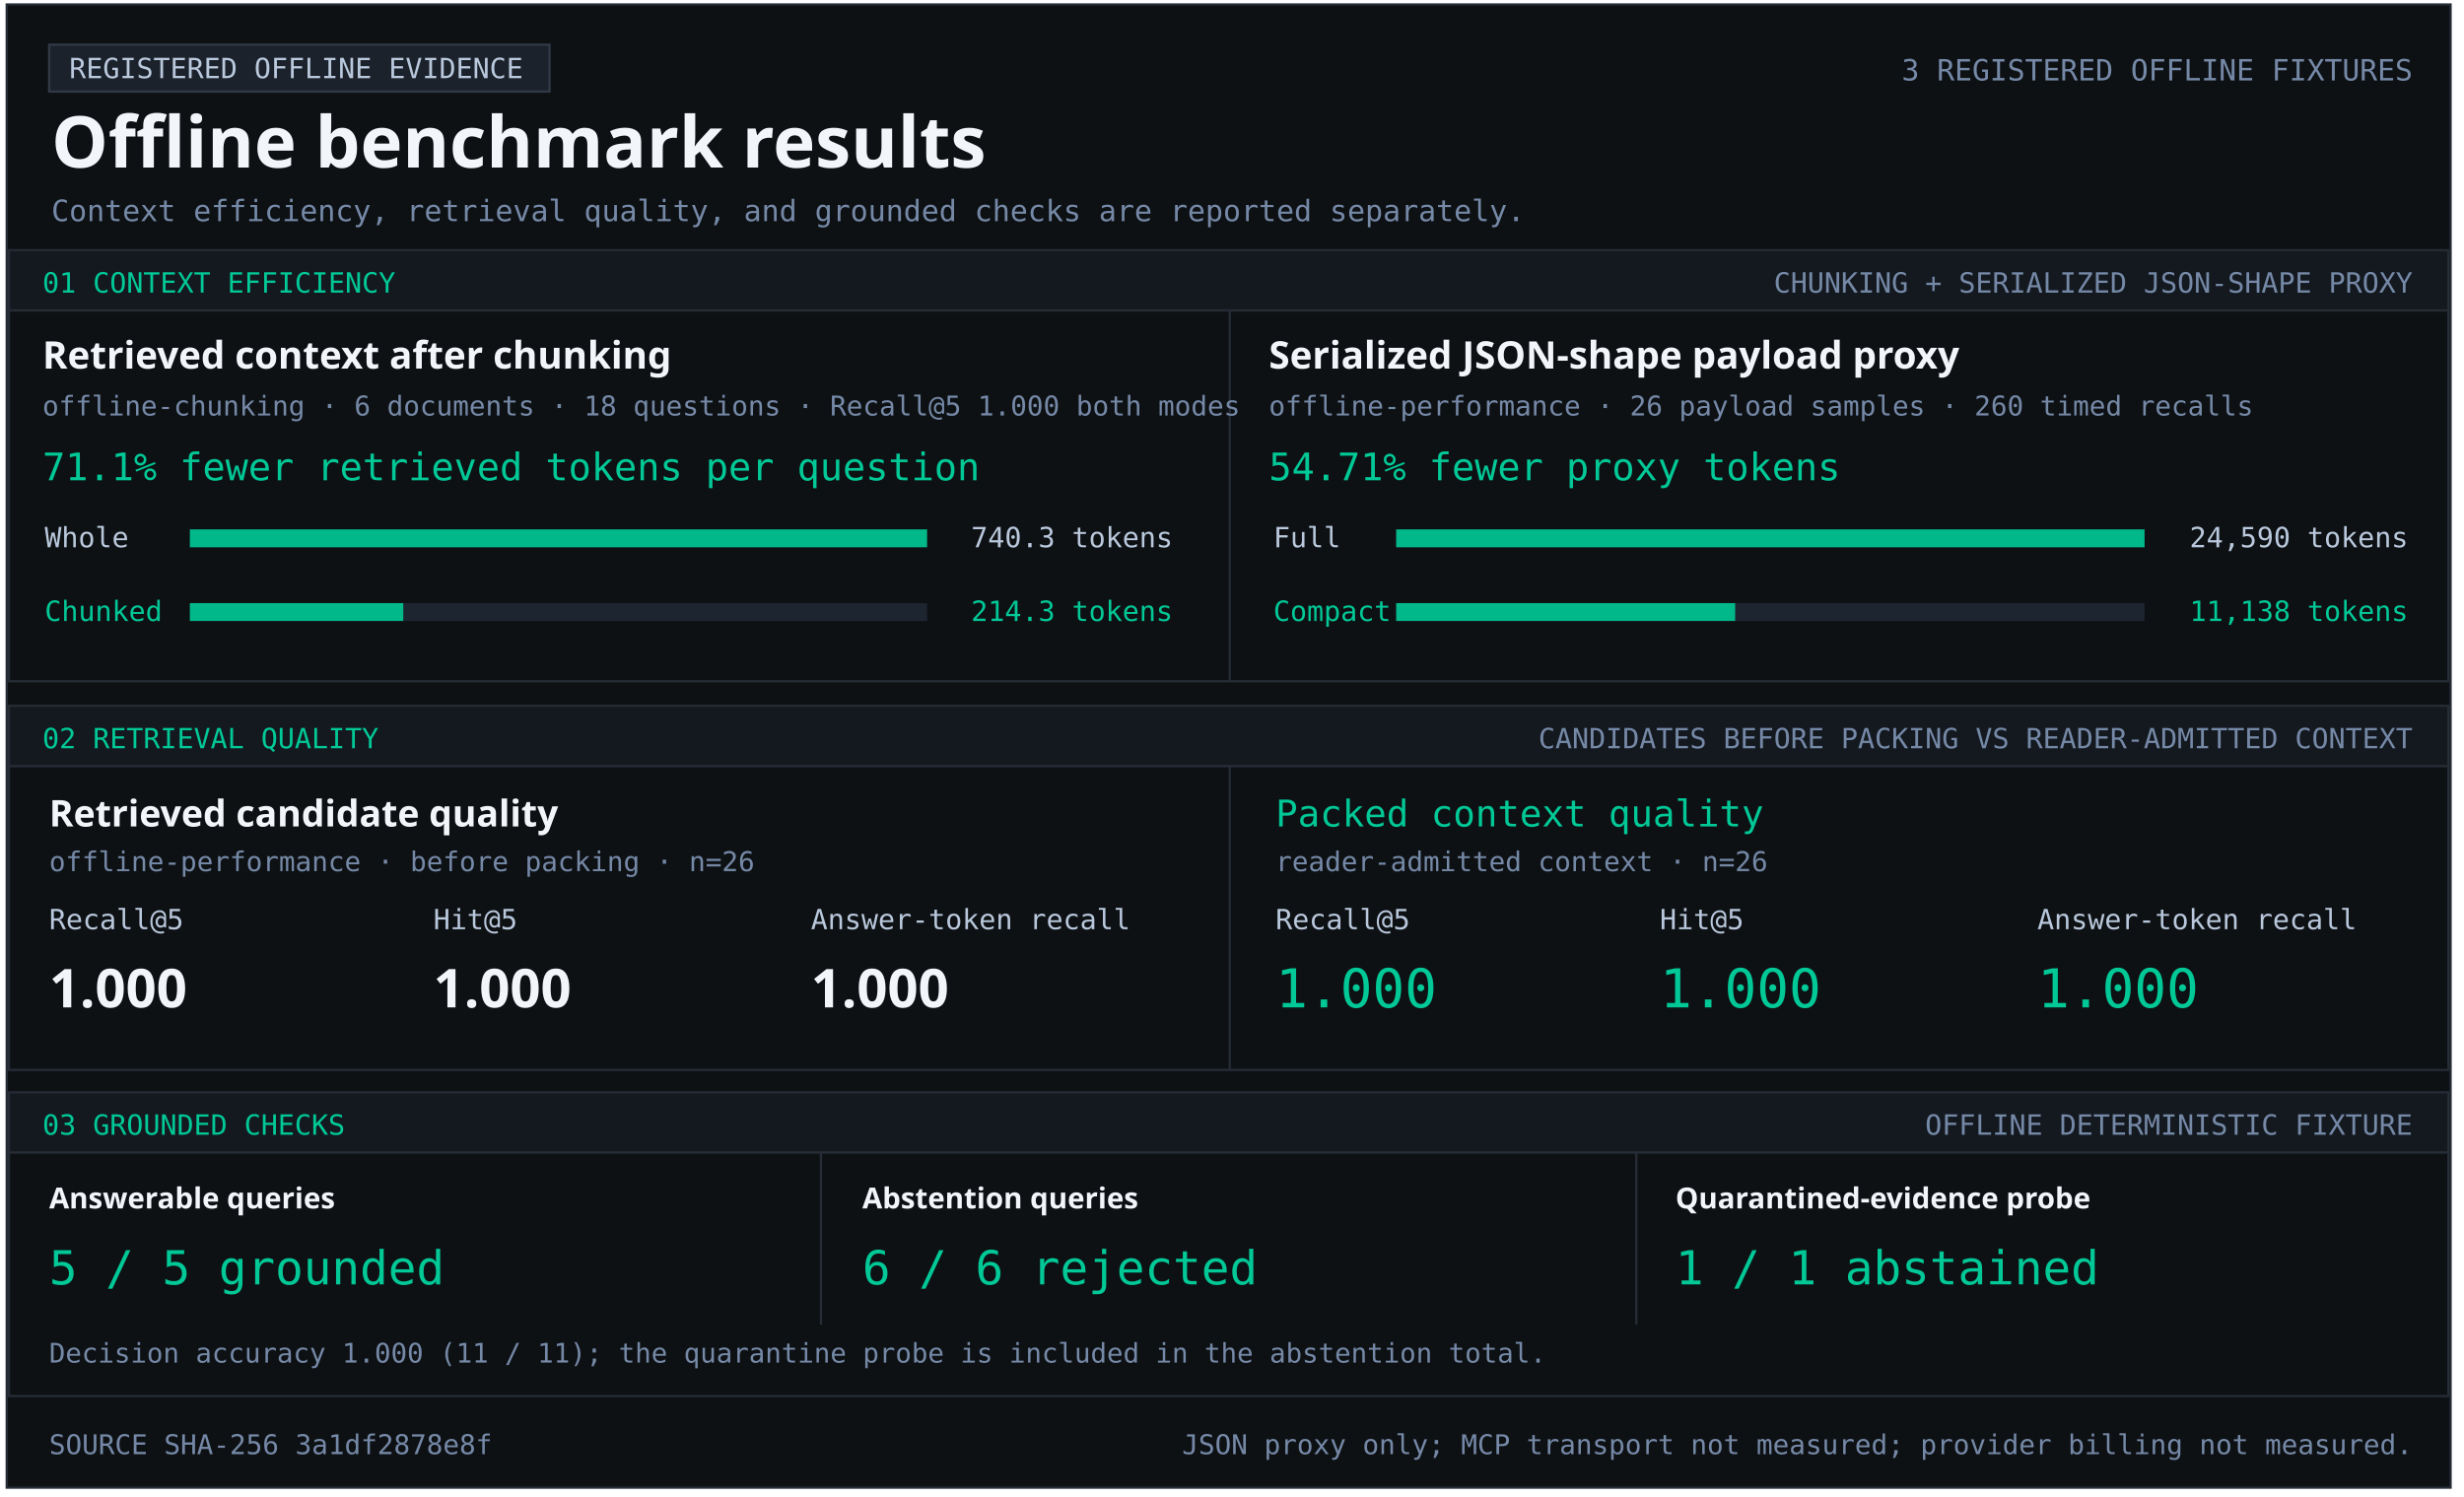
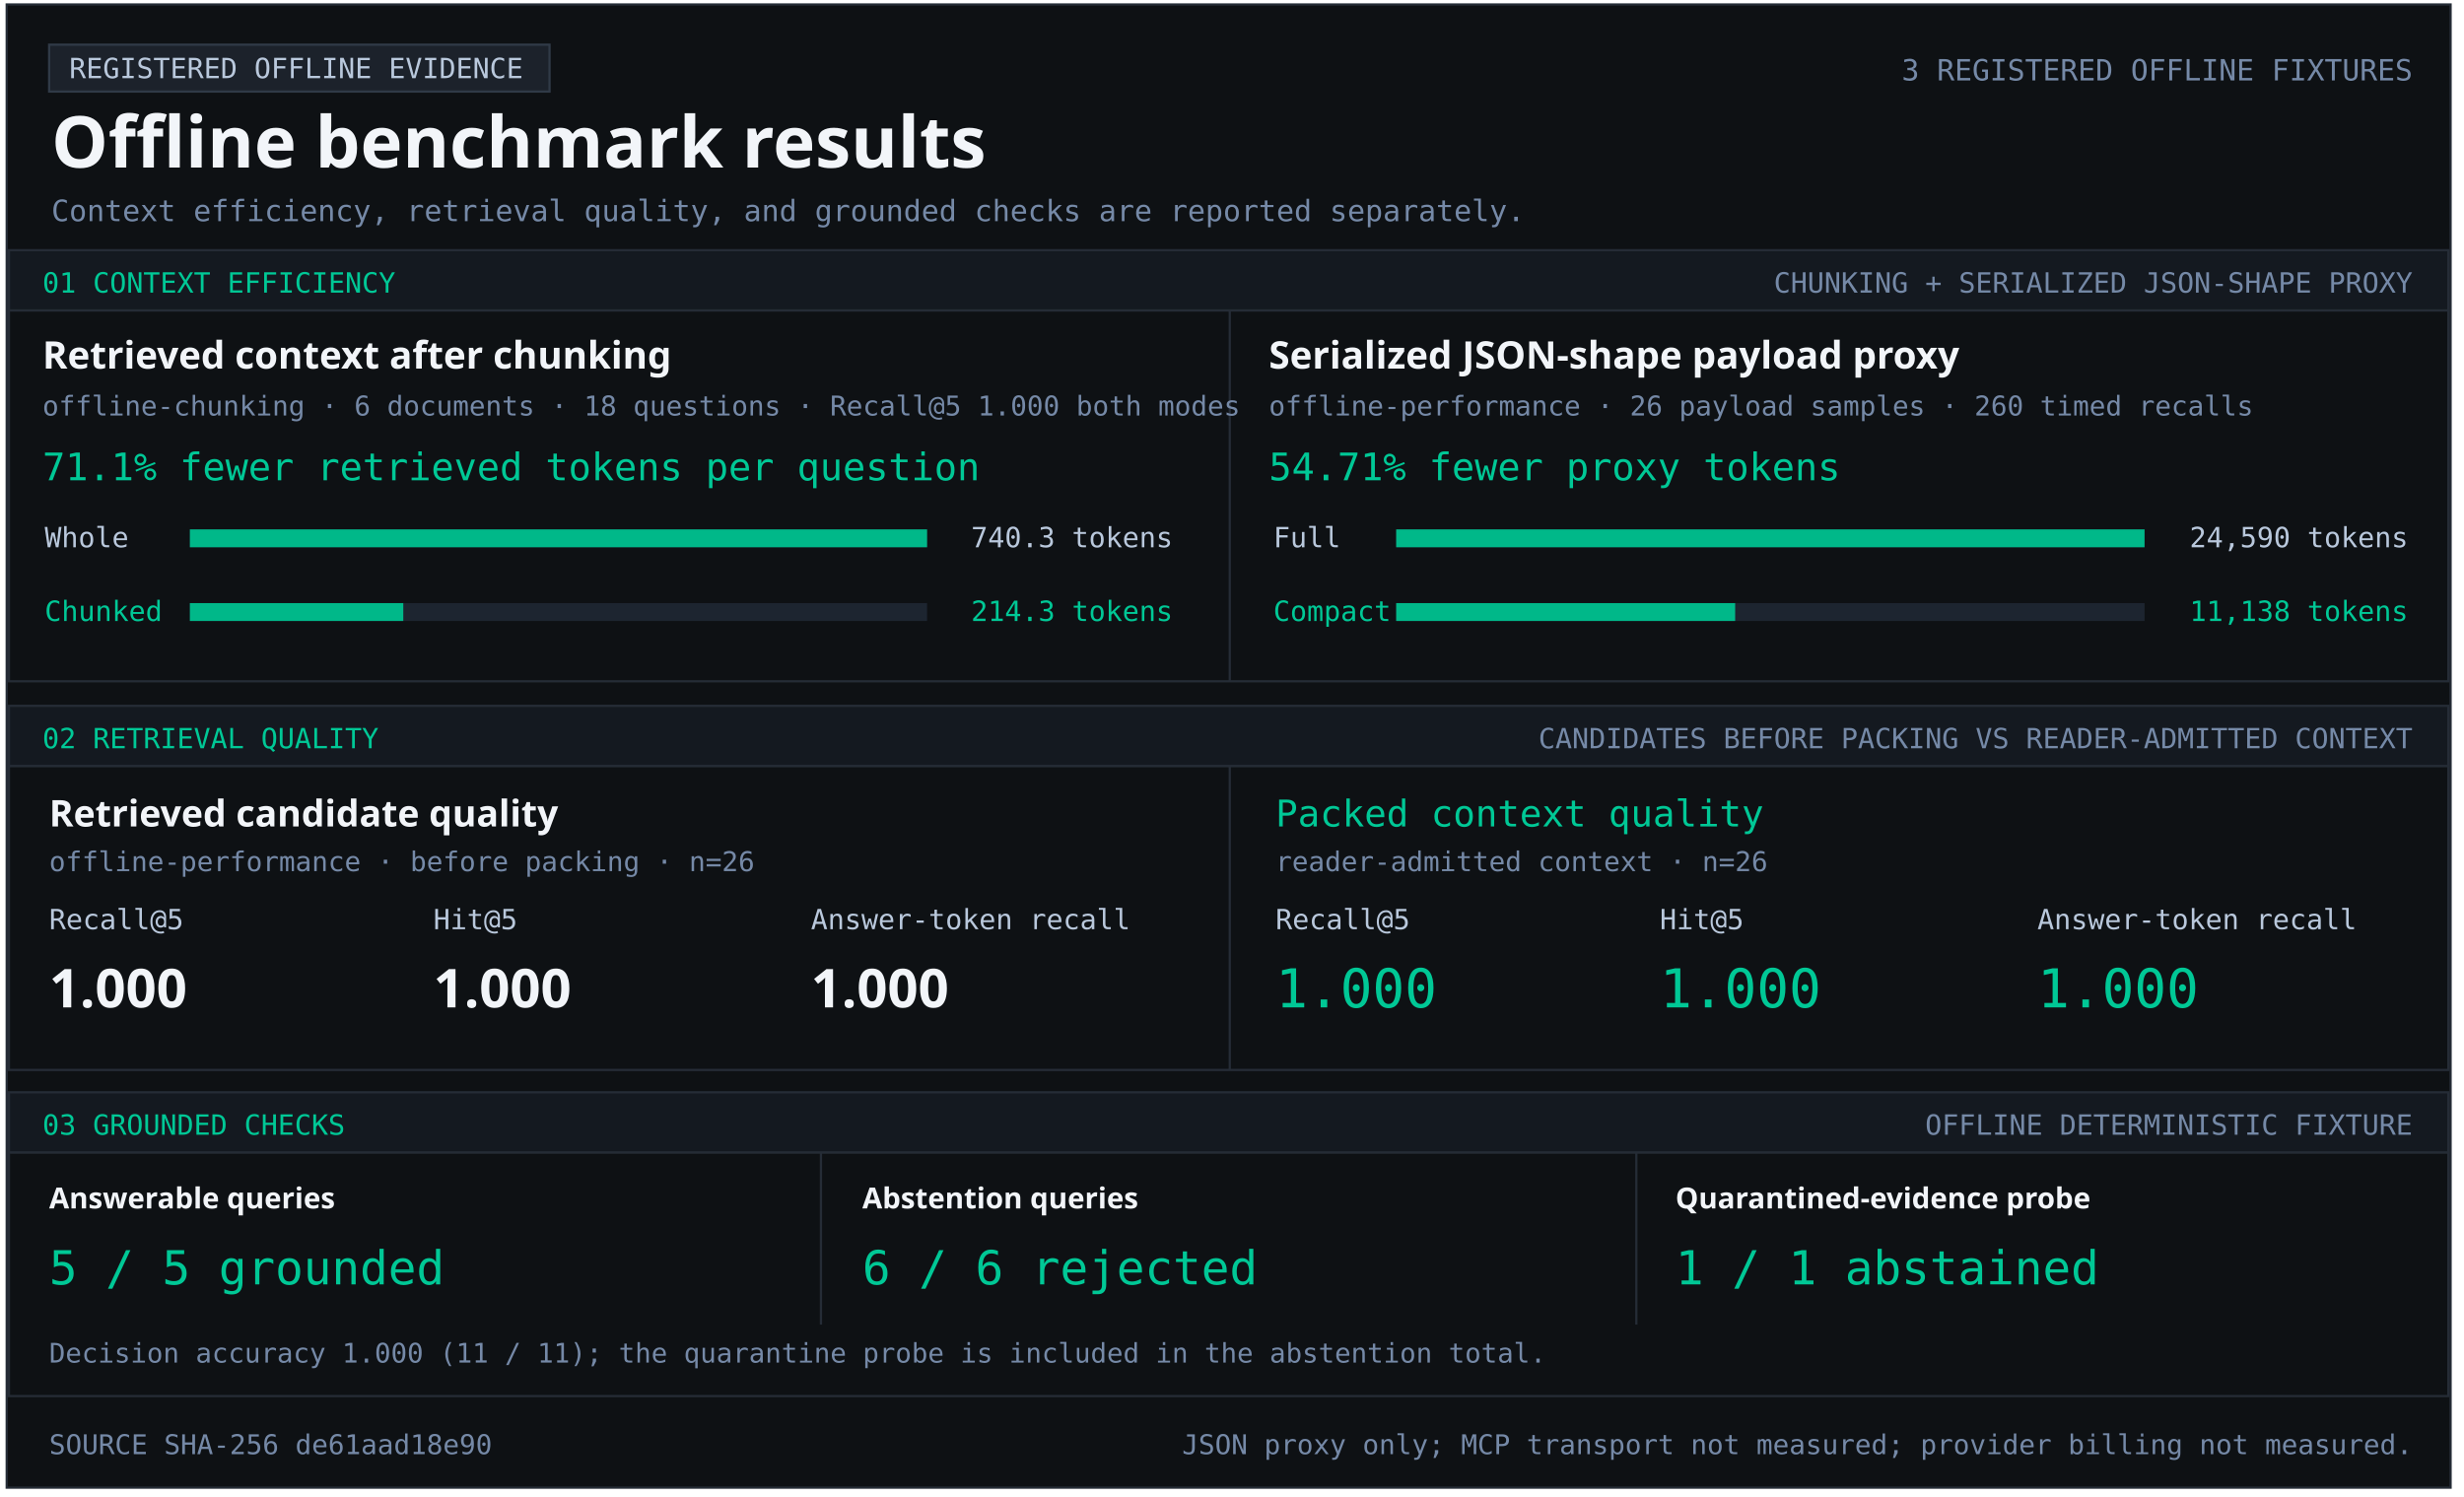
<svg xmlns="http://www.w3.org/2000/svg" width="1103" height="670" viewBox="0 0 1103 670" role="img" aria-labelledby="title desc">
  <style>text{font-family:Consolas,monospace;fill:#b9c8dc} .heading{font-family:Segoe UI,sans-serif;font-weight:700;fill:#f2f5f9} .green{fill:#00c896}.muted{fill:#7589a7}</style>
  <rect x="3" y="2" width="1094" height="664" fill="#0e1114" stroke="#252c36" />
  <rect x="22" y="20" width="224" height="21" fill="#1c222b" stroke="#303a47" />
  <text x="31" y="35" font-size="12.5" text-anchor="start">REGISTERED OFFLINE EVIDENCE</text>
  <text x="23" y="75" font-size="32" class="heading" text-anchor="start">Offline benchmark results</text>
  <text x="1080" y="36" font-size="13.1" class="muted" text-anchor="end">3 REGISTERED OFFLINE FIXTURES</text>
  <text x="23" y="99" font-size="13.2" class="muted" text-anchor="start">Context efficiency, retrieval quality, and grounded checks are reported separately.</text>
  <rect x="4" y="112" width="1092" height="27" fill="#141920" stroke="#252c36" />
  <text x="19" y="131" font-size="12.5" class="green" text-anchor="start">01  CONTEXT EFFICIENCY</text>
  <text x="1080" y="131" font-size="12.5" class="muted" text-anchor="end">CHUNKING + SERIALIZED JSON-SHAPE PROXY</text>
  <rect x="4" y="139" width="1092" height="166" fill="#0e1114" stroke="#252c36" />
  <rect x="550" y="139" width="1" height="166" fill="#252c36" />
  <text x="19" y="165" font-size="17" class="heading" text-anchor="start">Retrieved context after chunking</text>
  <text x="19" y="186" font-size="12.2" class="muted" text-anchor="start">offline-chunking · 6 documents · 18 questions · Recall@5 1.000 both modes</text>
  <text x="19" y="215" font-size="17" class="green" text-anchor="start">71.1% fewer retrieved tokens per question</text>
  <text x="20" y="245" font-size="12.5" text-anchor="start">Whole</text>
  <rect x="85" y="237" width="330" height="8" fill="#1d2530" />
  <rect x="85" y="237" width="330.00" height="8" fill="#00b889" />
  <text x="525" y="245" font-size="12.5" text-anchor="end">740.3 tokens</text>
  <text x="20" y="278" font-size="12.5" class="green" text-anchor="start">Chunked</text>
  <rect x="85" y="270" width="330" height="8" fill="#1d2530" />
  <rect x="85" y="270" width="95.53" height="8" fill="#00b889" />
  <text x="525" y="278" font-size="12.5" class="green" text-anchor="end">214.3 tokens</text>
  <text x="568" y="165" font-size="17" class="heading" text-anchor="start">Serialized JSON-shape payload proxy</text>
  <text x="568" y="186" font-size="12.2" class="muted" text-anchor="start">offline-performance · 26 payload samples · 260 timed recalls</text>
  <text x="568" y="215" font-size="17" class="green" text-anchor="start">54.71% fewer proxy tokens</text>
  <text x="570" y="245" font-size="12.5" text-anchor="start">Full</text>
  <rect x="625" y="237" width="335" height="8" fill="#1d2530" />
  <rect x="625" y="237" width="335.00" height="8" fill="#00b889" />
  <text x="1078" y="245" font-size="12.5" text-anchor="end">24,590 tokens</text>
  <text x="570" y="278" font-size="12.5" class="green" text-anchor="start">Compact</text>
  <rect x="625" y="270" width="335" height="8" fill="#1d2530" />
  <rect x="625" y="270" width="151.74" height="8" fill="#00b889" />
  <text x="1078" y="278" font-size="12.5" class="green" text-anchor="end">11,138 tokens</text>
  <rect x="4" y="316" width="1092" height="27" fill="#141920" stroke="#252c36" />
  <text x="19" y="335" font-size="12.5" class="green" text-anchor="start">02  RETRIEVAL QUALITY</text>
  <text x="1080" y="335" font-size="12.5" class="muted" text-anchor="end">CANDIDATES BEFORE PACKING VS READER-ADMITTED CONTEXT</text>
  <rect x="4" y="343" width="1092" height="136" fill="#0e1114" stroke="#252c36" />
  <rect x="550" y="343" width="1" height="136" fill="#252c36" />
  <text x="22" y="370" font-size="16.5" class="heading" text-anchor="start">Retrieved candidate quality</text>
  <text x="22" y="390" font-size="12.2" class="muted" text-anchor="start">offline-performance · before packing · n=26</text>
  <text x="22" y="416" font-size="12.5" text-anchor="start">Recall@5</text>
  <text x="194" y="416" font-size="12.5" text-anchor="start">Hit@5</text>
  <text x="363" y="416" font-size="12.5" text-anchor="start">Answer-token recall</text>
  <text x="22" y="451" font-size="24" class="heading" text-anchor="start">1.000</text>
  <text x="194" y="451" font-size="24" class="heading" text-anchor="start">1.000</text>
  <text x="363" y="451" font-size="24" class="heading" text-anchor="start">1.000</text>
  <text x="571" y="370" font-size="16.5" class="green" text-anchor="start">Packed context quality</text>
  <text x="571" y="390" font-size="12.2" class="muted" text-anchor="start">reader-admitted context · n=26</text>
  <text x="571" y="416" font-size="12.5" text-anchor="start">Recall@5</text>
  <text x="743" y="416" font-size="12.5" text-anchor="start">Hit@5</text>
  <text x="912" y="416" font-size="12.5" text-anchor="start">Answer-token recall</text>
  <text x="571" y="451" font-size="24" class="green" text-anchor="start">1.000</text>
  <text x="743" y="451" font-size="24" class="green" text-anchor="start">1.000</text>
  <text x="912" y="451" font-size="24" class="green" text-anchor="start">1.000</text>
  <rect x="4" y="489" width="1092" height="27" fill="#141920" stroke="#252c36" />
  <text x="19" y="508" font-size="12.5" class="green" text-anchor="start">03  GROUNDED CHECKS</text>
  <text x="1080" y="508" font-size="12.5" class="muted" text-anchor="end">OFFLINE DETERMINISTIC FIXTURE</text>
  <rect x="4" y="516" width="1092" height="109" fill="#0e1114" stroke="#252c36" />
  <rect x="367" y="516" width="1" height="77" fill="#252c36" />
  <rect x="732" y="516" width="1" height="77" fill="#252c36" />
  <text x="22" y="541" font-size="13" class="heading" text-anchor="start">Answerable queries</text>
  <text x="22" y="575" font-size="21" class="green" text-anchor="start">5 / 5 grounded</text>
  <text x="386" y="541" font-size="13" class="heading" text-anchor="start">Abstention queries</text>
  <text x="386" y="575" font-size="21" class="green" text-anchor="start">6 / 6 rejected</text>
  <text x="750" y="541" font-size="13" class="heading" text-anchor="start">Quarantined-evidence probe</text>
  <text x="750" y="575" font-size="21" class="green" text-anchor="start">1 / 1 abstained</text>
  <text x="22" y="610" font-size="12.1" class="muted" text-anchor="start">Decision accuracy 1.000 (11 / 11); the quarantine probe is included in the abstention total.</text>
-   <text x="22" y="651" font-size="12.2" class="muted" text-anchor="start">SOURCE SHA-256  3a1df2878e8f</text>
+   <text x="22" y="651" font-size="12.2" class="muted" text-anchor="start">SOURCE SHA-256  de61aad18e90</text>
  <text x="1080" y="651" font-size="12.2" class="muted" text-anchor="end">JSON proxy only; MCP transport not measured; provider billing not measured.</text>
</svg>
